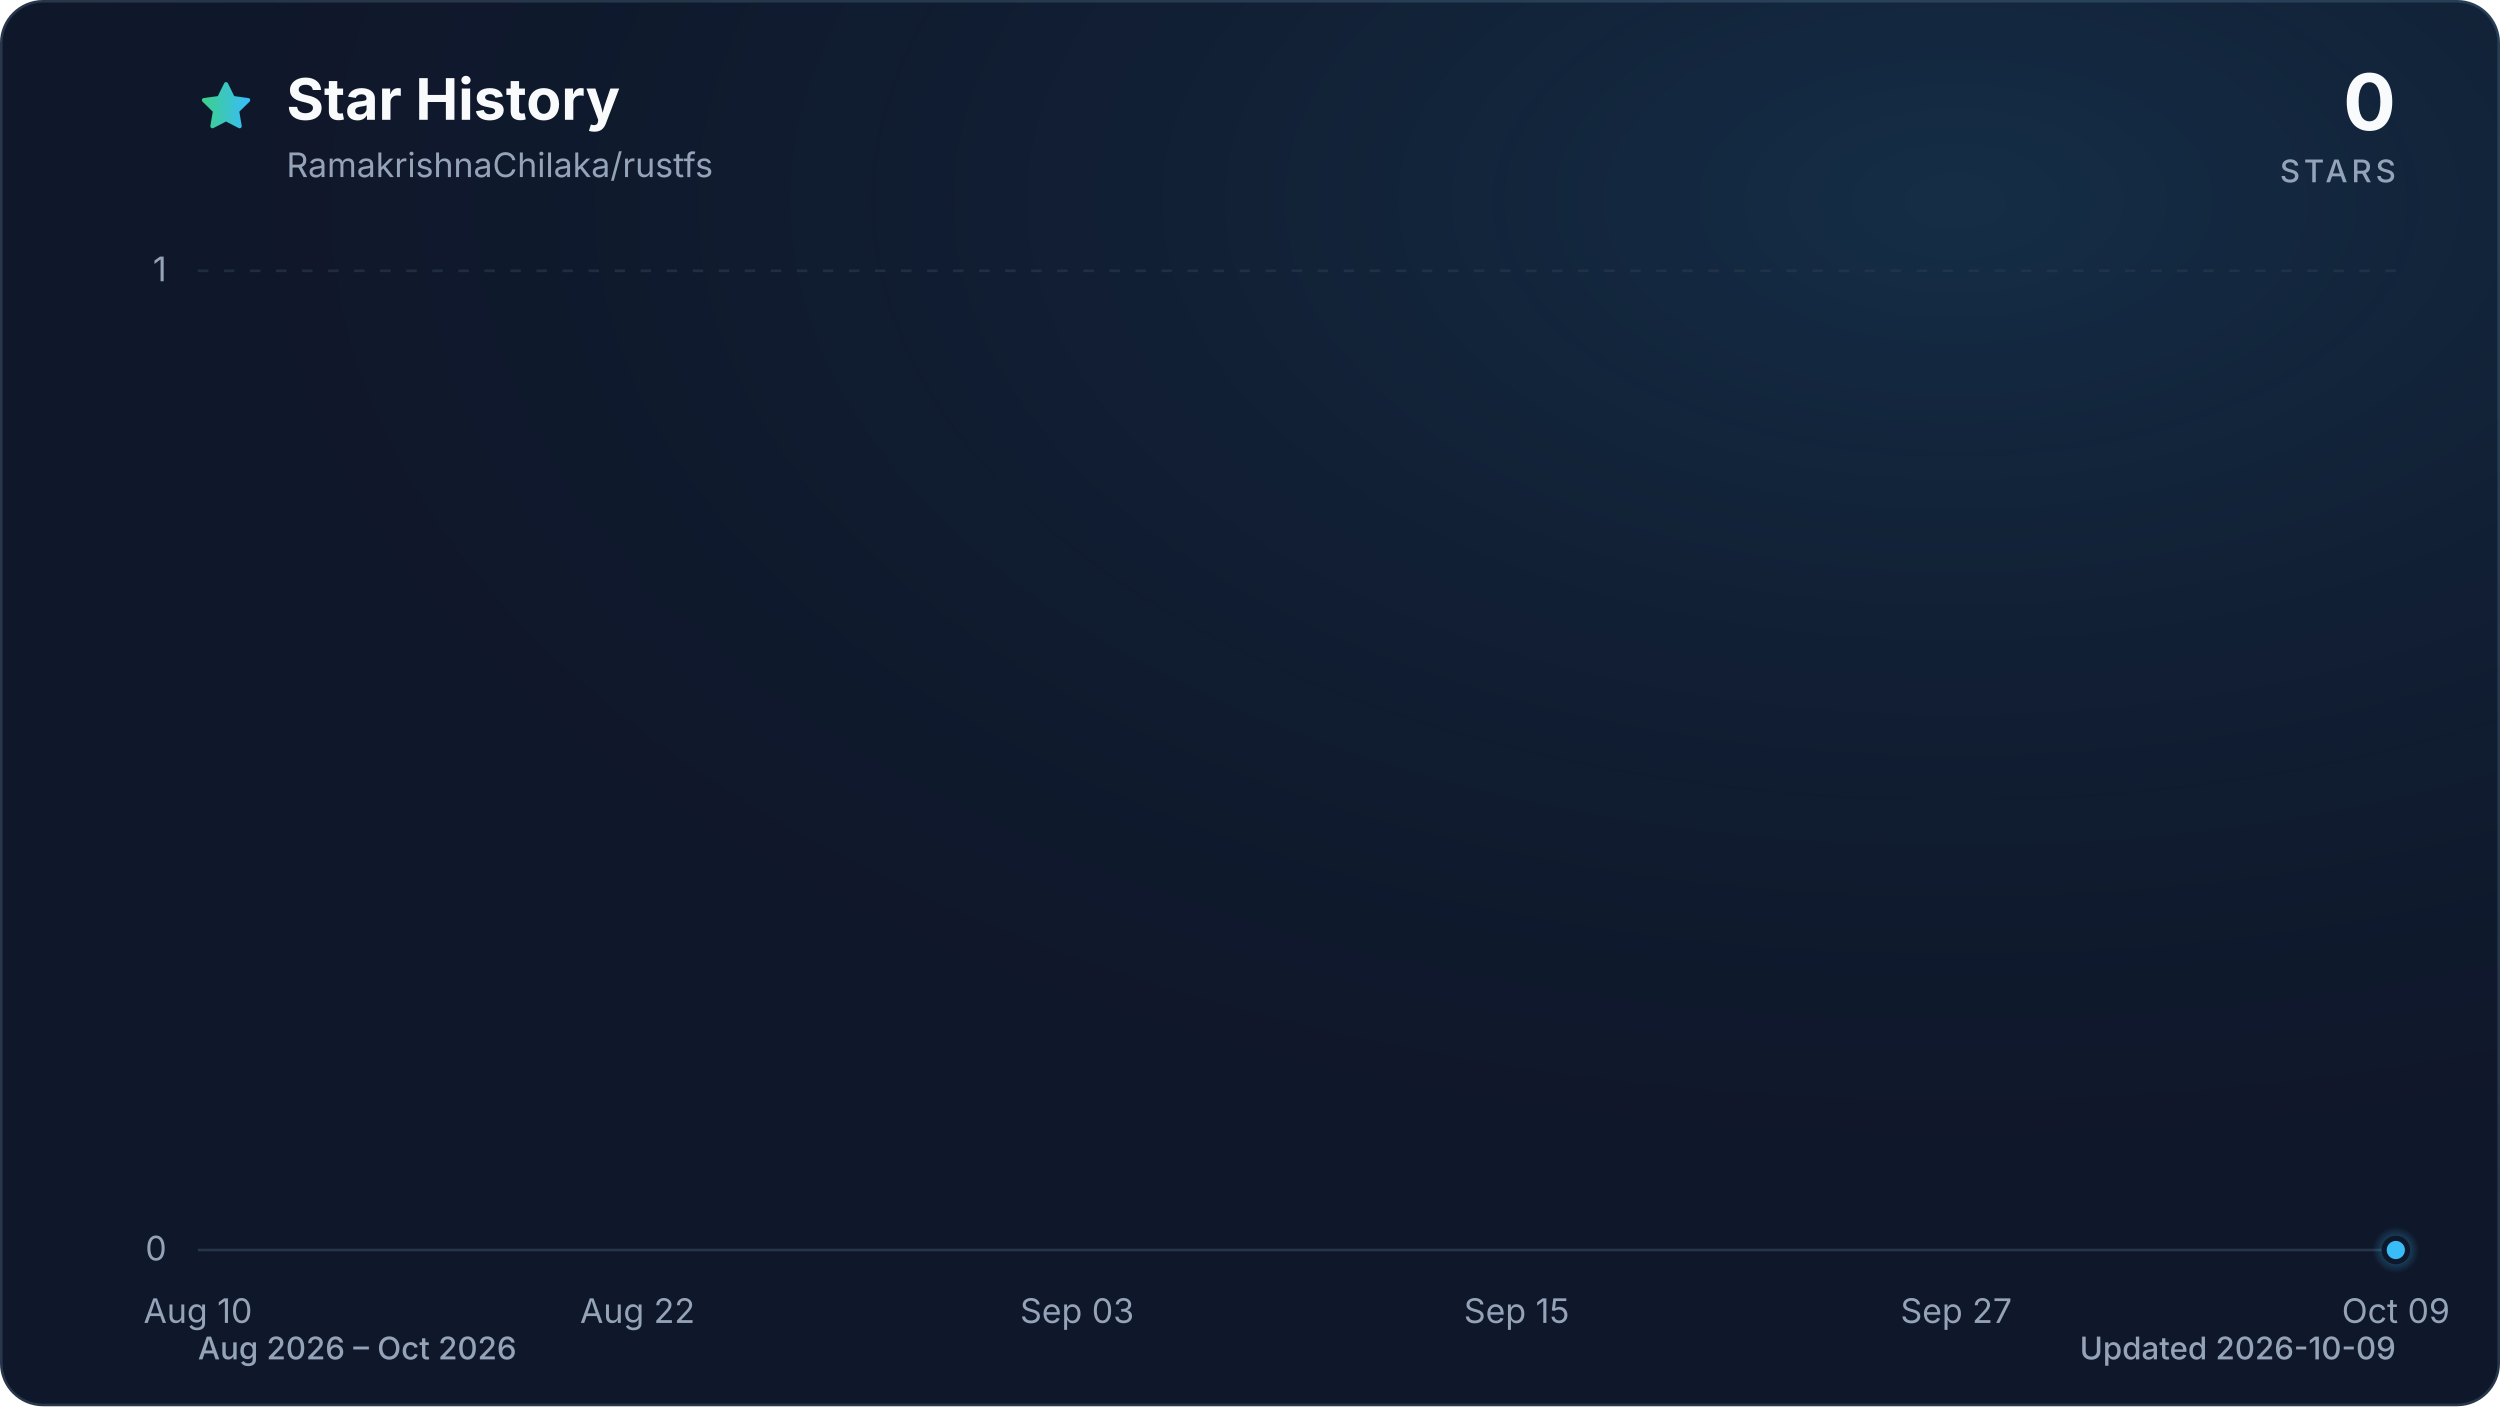
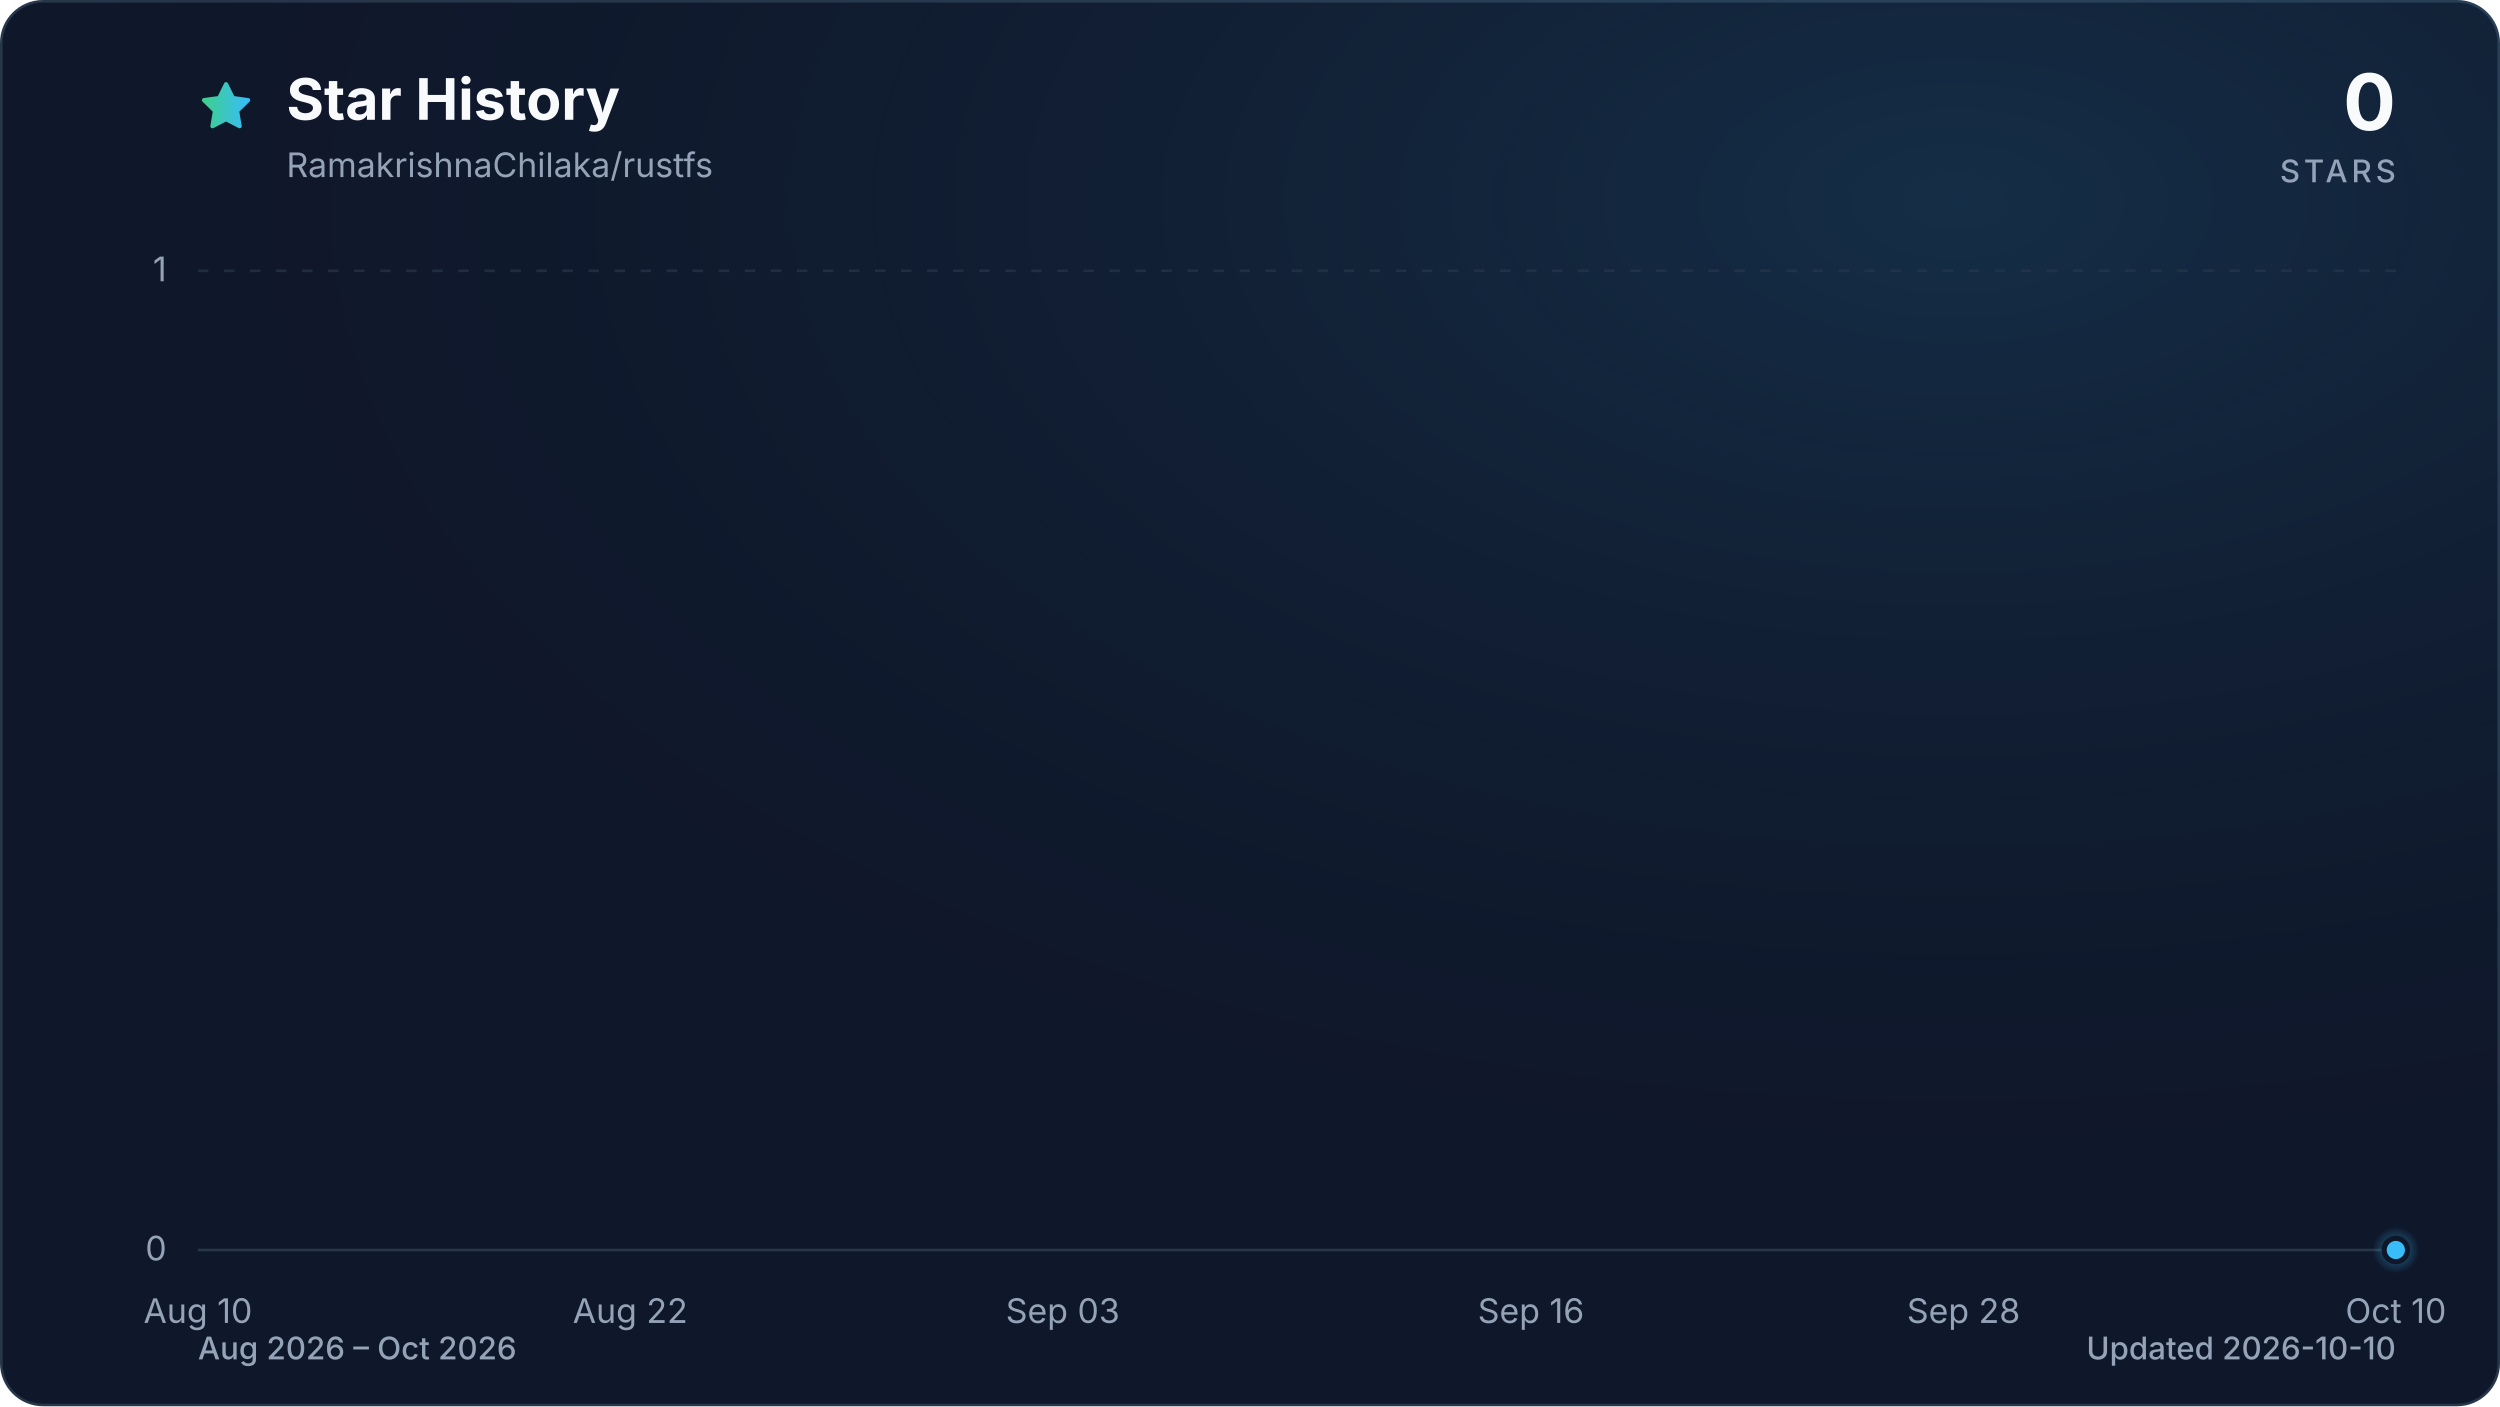
<svg xmlns="http://www.w3.org/2000/svg" viewBox="0 0 960 540" role="img" aria-labelledby="title description" data-style="gradient" data-variant="glow" data-animated="true">
  <defs>
    <linearGradient id="trend" x1="0" y1="0" x2="1" y2="0">
      <stop offset="0%" stop-color="#3ecf8e" />
      <stop offset="100%" stop-color="#38bdf8" />
    </linearGradient>
    <linearGradient id="area" x1="0" y1="0" x2="0" y2="1">
      <stop offset="0%" stop-color="#3ecf8e" stop-opacity="0.30" />
      <stop offset="55%" stop-color="#38bdf8" stop-opacity="0.10" />
      <stop offset="100%" stop-color="#38bdf8" stop-opacity="0.01" />
    </linearGradient>
    <radialGradient id="marker-halo" cx="50%" cy="50%" r="50%">
      <stop offset="0%" stop-color="#38bdf8" stop-opacity="0.55" />
      <stop offset="100%" stop-color="#38bdf8" stop-opacity="0" />
    </radialGradient>
    <radialGradient id="surface-glow" cx="78%" cy="14%" r="80%">
      <stop offset="0%" stop-color="#38bdf8" stop-opacity="0.14" />
      <stop offset="100%" stop-color="#0f172a" stop-opacity="0" />
    </radialGradient>
    <filter id="trend-glow" x="-20%" y="-20%" width="140%" height="140%">
      <feGaussianBlur stdDeviation="7" />
    </filter>
  </defs>
  <style>
.trend-enter{transform-box:fill-box;transform-origin:center;animation:trend-enter 520ms cubic-bezier(0.16,1,0.3,1)}
.marker-enter{transform-box:fill-box;transform-origin:center;animation:marker-enter 320ms cubic-bezier(0.16,1,0.3,1) 200ms both}
.marker-pulse{transform-box:fill-box;transform-origin:center;animation:marker-pulse 2.6s ease-out infinite}
@keyframes trend-enter{from{opacity:.35;transform:translateY(10px)}to{opacity:1;transform:translateY(0)}}
@keyframes marker-enter{from{opacity:0;transform:scale(.4)}to{opacity:1;transform:scale(1)}}
@keyframes marker-pulse{0%{opacity:.5;transform:scale(.7)}70%,100%{opacity:0;transform:scale(2.1)}}
@media (prefers-reduced-motion:reduce){.trend-enter,.marker-enter,.marker-pulse{animation:none!important}}
@media (prefers-reduced-motion:reduce){.marker-pulse{opacity:0}}
</style>
  <rect x="0.5" y="0.5" width="959" height="539" fill="#0f172a" stroke="#27364a" stroke-width="1" rx="16" />
  <rect width="960" height="540" fill="url(#surface-glow)" rx="16" />
  <path d="M12 2.6l2.9 5.9 6.5.9-4.7 4.6 1.1 6.5-5.8-3-5.8 3 1.1-6.5-4.7-4.6 6.5-.9L12 2.6Z" transform="translate(76 30) scale(.9)" fill="url(#trend)" stroke="url(#trend)" stroke-width="1.8" stroke-linejoin="round" aria-hidden="true" />
  <text x="110" y="46" fill="#f8fafc" font-family="ui-sans-serif, system-ui, -apple-system, BlinkMacSystemFont, 'Segoe UI', sans-serif" font-size="22" font-weight="700">Star History</text>
  <text x="110" y="68" fill="#94a3b8" font-family="ui-sans-serif, system-ui, -apple-system, BlinkMacSystemFont, 'Segoe UI', sans-serif" font-size="13">RamakrishnaChilaka/rustfs</text>
  <text x="920" y="50" fill="#f8fafc" font-family="ui-sans-serif, system-ui, -apple-system, BlinkMacSystemFont, 'Segoe UI', sans-serif" font-size="30" font-weight="700" text-anchor="end">0</text>
  <text x="920" y="70" fill="#94a3b8" font-family="ui-sans-serif, system-ui, -apple-system, BlinkMacSystemFont, 'Segoe UI', sans-serif" font-size="12" font-weight="500" letter-spacing="1.5" text-anchor="end">STARS</text>
  <line x1="76" y1="480.0" x2="920" y2="480.0" stroke="#27364a" stroke-width="1" stroke-dasharray="0" opacity="1" />
  <text x="64" y="484.0" fill="#94a3b8" font-family="ui-sans-serif, system-ui, -apple-system, BlinkMacSystemFont, 'Segoe UI', sans-serif" font-size="13" text-anchor="end">0</text>
  <line x1="76" y1="104.0" x2="920" y2="104.0" stroke="#27364a" stroke-width="1" stroke-dasharray="4 6" opacity="0.7" />
  <text x="64" y="108.0" fill="#94a3b8" font-family="ui-sans-serif, system-ui, -apple-system, BlinkMacSystemFont, 'Segoe UI', sans-serif" font-size="13" text-anchor="end">1</text>
  <text x="76.0" y="508" fill="#94a3b8" font-family="ui-sans-serif, system-ui, -apple-system, BlinkMacSystemFont, 'Segoe UI', sans-serif" font-size="13" text-anchor="middle">Aug 10</text>
-   <text x="244.8" y="508" fill="#94a3b8" font-family="ui-sans-serif, system-ui, -apple-system, BlinkMacSystemFont, 'Segoe UI', sans-serif" font-size="13" text-anchor="middle">Aug 22</text>
-   <text x="413.6" y="508" fill="#94a3b8" font-family="ui-sans-serif, system-ui, -apple-system, BlinkMacSystemFont, 'Segoe UI', sans-serif" font-size="13" text-anchor="middle">Sep 03</text>
-   <text x="582.4" y="508" fill="#94a3b8" font-family="ui-sans-serif, system-ui, -apple-system, BlinkMacSystemFont, 'Segoe UI', sans-serif" font-size="13" text-anchor="middle">Sep 15</text>
-   <text x="751.2" y="508" fill="#94a3b8" font-family="ui-sans-serif, system-ui, -apple-system, BlinkMacSystemFont, 'Segoe UI', sans-serif" font-size="13" text-anchor="middle">Sep 27</text>
-   <text x="920.0" y="508" fill="#94a3b8" font-family="ui-sans-serif, system-ui, -apple-system, BlinkMacSystemFont, 'Segoe UI', sans-serif" font-size="13" text-anchor="middle">Oct 09</text>
+   <text x="242.0" y="508" fill="#94a3b8" font-family="ui-sans-serif, system-ui, -apple-system, BlinkMacSystemFont, 'Segoe UI', sans-serif" font-size="13" text-anchor="middle">Aug 22</text>
+   <text x="408.1" y="508" fill="#94a3b8" font-family="ui-sans-serif, system-ui, -apple-system, BlinkMacSystemFont, 'Segoe UI', sans-serif" font-size="13" text-anchor="middle">Sep 03</text>
+   <text x="587.9" y="508" fill="#94a3b8" font-family="ui-sans-serif, system-ui, -apple-system, BlinkMacSystemFont, 'Segoe UI', sans-serif" font-size="13" text-anchor="middle">Sep 16</text>
+   <text x="754.0" y="508" fill="#94a3b8" font-family="ui-sans-serif, system-ui, -apple-system, BlinkMacSystemFont, 'Segoe UI', sans-serif" font-size="13" text-anchor="middle">Sep 28</text>
+   <text x="920.0" y="508" fill="#94a3b8" font-family="ui-sans-serif, system-ui, -apple-system, BlinkMacSystemFont, 'Segoe UI', sans-serif" font-size="13" text-anchor="middle">Oct 10</text>
  <g class="trend-enter">
-     <path d="M 76.0 480.0 C 80.7 480.0, 85.4 480.0, 90.1 480.0 C 94.8 480.0, 99.4 480.0, 104.1 480.0 C 108.8 480.0, 113.5 480.0, 118.2 480.0 C 122.9 480.0, 127.6 480.0, 132.3 480.0 C 137.0 480.0, 141.6 480.0, 146.3 480.0 C 151.0 480.0, 155.7 480.0, 160.4 480.0 C 165.1 480.0, 169.8 480.0, 174.5 480.0 C 179.2 480.0, 183.8 480.0, 188.5 480.0 C 193.2 480.0, 197.9 480.0, 202.6 480.0 C 207.3 480.0, 212.0 480.0, 216.7 480.0 C 221.4 480.0, 226.0 480.0, 230.7 480.0 C 235.4 480.0, 240.1 480.0, 244.8 480.0 C 249.5 480.0, 254.2 480.0, 258.9 480.0 C 263.6 480.0, 268.2 480.0, 272.9 480.0 C 277.6 480.0, 282.3 480.0, 287.0 480.0 C 291.7 480.0, 296.4 480.0, 301.1 480.0 C 305.8 480.0, 310.4 480.0, 315.1 480.0 C 319.8 480.0, 324.5 480.0, 329.2 480.0 C 333.9 480.0, 338.6 480.0, 343.3 480.0 C 348.0 480.0, 352.6 480.0, 357.3 480.0 C 362.0 480.0, 366.7 480.0, 371.4 480.0 C 376.1 480.0, 380.8 480.0, 385.5 480.0 C 390.2 480.0, 394.8 480.0, 399.5 480.0 C 404.2 480.0, 408.9 480.0, 413.6 480.0 C 418.3 480.0, 423.0 480.0, 427.7 480.0 C 432.4 480.0, 437.0 480.0, 441.7 480.0 C 446.4 480.0, 451.1 480.0, 455.8 480.0 C 460.5 480.0, 465.2 480.0, 469.9 480.0 C 474.6 480.0, 479.2 480.0, 483.9 480.0 C 488.6 480.0, 493.3 480.0, 498.0 480.0 C 502.7 480.0, 507.4 480.0, 512.1 480.0 C 516.8 480.0, 521.4 480.0, 526.1 480.0 C 530.8 480.0, 535.5 480.0, 540.2 480.0 C 544.9 480.0, 549.6 480.0, 554.3 480.0 C 559.0 480.0, 563.6 480.0, 568.3 480.0 C 573.0 480.0, 577.7 480.0, 582.4 480.0 C 587.1 480.0, 591.8 480.0, 596.5 480.0 C 601.2 480.0, 605.8 480.0, 610.5 480.0 C 615.2 480.0, 619.9 480.0, 624.6 480.0 C 629.3 480.0, 634.0 480.0, 638.7 480.0 C 643.4 480.0, 648.0 480.0, 652.7 480.0 C 657.4 480.0, 662.1 480.0, 666.8 480.0 C 671.5 480.0, 676.2 480.0, 680.9 480.0 C 685.6 480.0, 690.2 480.0, 694.9 480.0 C 699.6 480.0, 704.3 480.0, 709.0 480.0 C 713.7 480.0, 718.4 480.0, 723.1 480.0 C 727.8 480.0, 732.4 480.0, 737.1 480.0 C 741.8 480.0, 746.5 480.0, 751.2 480.0 C 755.9 480.0, 760.6 480.0, 765.3 480.0 C 770.0 480.0, 774.6 480.0, 779.3 480.0 C 784.0 480.0, 788.7 480.0, 793.4 480.0 C 798.1 480.0, 802.8 480.0, 807.5 480.0 C 812.2 480.0, 816.8 480.0, 821.5 480.0 C 826.2 480.0, 830.9 480.0, 835.6 480.0 C 840.3 480.0, 845.0 480.0, 849.7 480.0 C 854.4 480.0, 859.0 480.0, 863.7 480.0 C 868.4 480.0, 873.1 480.0, 877.8 480.0 C 882.5 480.0, 887.2 480.0, 891.9 480.0 C 896.6 480.0, 901.2 480.0, 905.9 480.0 C 910.6 480.0, 915.3 480.0, 920.0 480.0 L 920.0 480.0 L 76.0 480.0 Z" fill="url(#area)" />
-     <path d="M 76.0 480.0 C 80.7 480.0, 85.4 480.0, 90.1 480.0 C 94.8 480.0, 99.4 480.0, 104.1 480.0 C 108.8 480.0, 113.5 480.0, 118.2 480.0 C 122.9 480.0, 127.6 480.0, 132.3 480.0 C 137.0 480.0, 141.6 480.0, 146.3 480.0 C 151.0 480.0, 155.7 480.0, 160.4 480.0 C 165.1 480.0, 169.8 480.0, 174.5 480.0 C 179.2 480.0, 183.8 480.0, 188.5 480.0 C 193.2 480.0, 197.9 480.0, 202.6 480.0 C 207.3 480.0, 212.0 480.0, 216.7 480.0 C 221.4 480.0, 226.0 480.0, 230.7 480.0 C 235.4 480.0, 240.1 480.0, 244.8 480.0 C 249.5 480.0, 254.2 480.0, 258.9 480.0 C 263.6 480.0, 268.2 480.0, 272.9 480.0 C 277.6 480.0, 282.3 480.0, 287.0 480.0 C 291.7 480.0, 296.4 480.0, 301.1 480.0 C 305.8 480.0, 310.4 480.0, 315.1 480.0 C 319.8 480.0, 324.5 480.0, 329.2 480.0 C 333.9 480.0, 338.6 480.0, 343.3 480.0 C 348.0 480.0, 352.6 480.0, 357.3 480.0 C 362.0 480.0, 366.7 480.0, 371.4 480.0 C 376.1 480.0, 380.8 480.0, 385.5 480.0 C 390.2 480.0, 394.8 480.0, 399.5 480.0 C 404.2 480.0, 408.9 480.0, 413.6 480.0 C 418.3 480.0, 423.0 480.0, 427.7 480.0 C 432.4 480.0, 437.0 480.0, 441.7 480.0 C 446.4 480.0, 451.1 480.0, 455.8 480.0 C 460.5 480.0, 465.2 480.0, 469.9 480.0 C 474.6 480.0, 479.2 480.0, 483.9 480.0 C 488.6 480.0, 493.3 480.0, 498.0 480.0 C 502.7 480.0, 507.4 480.0, 512.1 480.0 C 516.8 480.0, 521.4 480.0, 526.1 480.0 C 530.8 480.0, 535.5 480.0, 540.2 480.0 C 544.9 480.0, 549.6 480.0, 554.3 480.0 C 559.0 480.0, 563.6 480.0, 568.3 480.0 C 573.0 480.0, 577.7 480.0, 582.4 480.0 C 587.1 480.0, 591.8 480.0, 596.5 480.0 C 601.2 480.0, 605.8 480.0, 610.5 480.0 C 615.2 480.0, 619.9 480.0, 624.6 480.0 C 629.3 480.0, 634.0 480.0, 638.7 480.0 C 643.4 480.0, 648.0 480.0, 652.7 480.0 C 657.4 480.0, 662.1 480.0, 666.8 480.0 C 671.5 480.0, 676.2 480.0, 680.9 480.0 C 685.6 480.0, 690.2 480.0, 694.9 480.0 C 699.6 480.0, 704.3 480.0, 709.0 480.0 C 713.7 480.0, 718.4 480.0, 723.1 480.0 C 727.8 480.0, 732.4 480.0, 737.1 480.0 C 741.8 480.0, 746.5 480.0, 751.2 480.0 C 755.9 480.0, 760.6 480.0, 765.3 480.0 C 770.0 480.0, 774.6 480.0, 779.3 480.0 C 784.0 480.0, 788.7 480.0, 793.4 480.0 C 798.1 480.0, 802.8 480.0, 807.5 480.0 C 812.2 480.0, 816.8 480.0, 821.5 480.0 C 826.2 480.0, 830.9 480.0, 835.6 480.0 C 840.3 480.0, 845.0 480.0, 849.7 480.0 C 854.4 480.0, 859.0 480.0, 863.7 480.0 C 868.4 480.0, 873.1 480.0, 877.8 480.0 C 882.5 480.0, 887.2 480.0, 891.9 480.0 C 896.6 480.0, 901.2 480.0, 905.9 480.0 C 910.6 480.0, 915.3 480.0, 920.0 480.0" fill="none" stroke="url(#trend)" stroke-width="12" stroke-linecap="round" stroke-linejoin="round" opacity="0.16" filter="url(#trend-glow)" />
-     <path d="M 76.0 480.0 C 80.7 480.0, 85.4 480.0, 90.1 480.0 C 94.8 480.0, 99.4 480.0, 104.1 480.0 C 108.8 480.0, 113.5 480.0, 118.2 480.0 C 122.9 480.0, 127.6 480.0, 132.3 480.0 C 137.0 480.0, 141.6 480.0, 146.3 480.0 C 151.0 480.0, 155.7 480.0, 160.4 480.0 C 165.1 480.0, 169.8 480.0, 174.5 480.0 C 179.2 480.0, 183.8 480.0, 188.5 480.0 C 193.2 480.0, 197.9 480.0, 202.6 480.0 C 207.3 480.0, 212.0 480.0, 216.7 480.0 C 221.4 480.0, 226.0 480.0, 230.7 480.0 C 235.4 480.0, 240.1 480.0, 244.8 480.0 C 249.5 480.0, 254.2 480.0, 258.9 480.0 C 263.6 480.0, 268.2 480.0, 272.9 480.0 C 277.6 480.0, 282.3 480.0, 287.0 480.0 C 291.7 480.0, 296.4 480.0, 301.1 480.0 C 305.8 480.0, 310.4 480.0, 315.1 480.0 C 319.8 480.0, 324.5 480.0, 329.2 480.0 C 333.9 480.0, 338.6 480.0, 343.3 480.0 C 348.0 480.0, 352.6 480.0, 357.3 480.0 C 362.0 480.0, 366.7 480.0, 371.4 480.0 C 376.1 480.0, 380.8 480.0, 385.5 480.0 C 390.2 480.0, 394.8 480.0, 399.5 480.0 C 404.2 480.0, 408.9 480.0, 413.6 480.0 C 418.3 480.0, 423.0 480.0, 427.7 480.0 C 432.4 480.0, 437.0 480.0, 441.7 480.0 C 446.4 480.0, 451.1 480.0, 455.8 480.0 C 460.5 480.0, 465.2 480.0, 469.9 480.0 C 474.6 480.0, 479.2 480.0, 483.9 480.0 C 488.6 480.0, 493.3 480.0, 498.0 480.0 C 502.7 480.0, 507.4 480.0, 512.1 480.0 C 516.8 480.0, 521.4 480.0, 526.1 480.0 C 530.8 480.0, 535.5 480.0, 540.2 480.0 C 544.9 480.0, 549.6 480.0, 554.3 480.0 C 559.0 480.0, 563.6 480.0, 568.3 480.0 C 573.0 480.0, 577.7 480.0, 582.4 480.0 C 587.1 480.0, 591.8 480.0, 596.5 480.0 C 601.2 480.0, 605.8 480.0, 610.5 480.0 C 615.2 480.0, 619.9 480.0, 624.6 480.0 C 629.3 480.0, 634.0 480.0, 638.7 480.0 C 643.4 480.0, 648.0 480.0, 652.7 480.0 C 657.4 480.0, 662.1 480.0, 666.8 480.0 C 671.5 480.0, 676.2 480.0, 680.9 480.0 C 685.6 480.0, 690.2 480.0, 694.9 480.0 C 699.6 480.0, 704.3 480.0, 709.0 480.0 C 713.7 480.0, 718.4 480.0, 723.1 480.0 C 727.8 480.0, 732.4 480.0, 737.1 480.0 C 741.8 480.0, 746.5 480.0, 751.2 480.0 C 755.9 480.0, 760.6 480.0, 765.3 480.0 C 770.0 480.0, 774.6 480.0, 779.3 480.0 C 784.0 480.0, 788.7 480.0, 793.4 480.0 C 798.1 480.0, 802.8 480.0, 807.5 480.0 C 812.2 480.0, 816.8 480.0, 821.5 480.0 C 826.2 480.0, 830.9 480.0, 835.6 480.0 C 840.3 480.0, 845.0 480.0, 849.7 480.0 C 854.4 480.0, 859.0 480.0, 863.7 480.0 C 868.4 480.0, 873.1 480.0, 877.8 480.0 C 882.5 480.0, 887.2 480.0, 891.9 480.0 C 896.6 480.0, 901.2 480.0, 905.9 480.0 C 910.6 480.0, 915.3 480.0, 920.0 480.0" fill="none" stroke="url(#trend)" stroke-width="3" stroke-linecap="round" stroke-linejoin="round" />
+     <path d="M 76.0 480.0 C 80.6 480.0, 85.2 480.0, 89.8 480.0 C 94.4 480.0, 99.1 480.0, 103.7 480.0 C 108.3 480.0, 112.9 480.0, 117.5 480.0 C 122.1 480.0, 126.7 480.0, 131.3 480.0 C 136.0 480.0, 140.6 480.0, 145.2 480.0 C 149.8 480.0, 154.4 480.0, 159.0 480.0 C 163.6 480.0, 168.2 480.0, 172.9 480.0 C 177.5 480.0, 182.1 480.0, 186.7 480.0 C 191.3 480.0, 195.9 480.0, 200.5 480.0 C 205.1 480.0, 209.7 480.0, 214.4 480.0 C 219.0 480.0, 223.6 480.0, 228.2 480.0 C 232.8 480.0, 237.4 480.0, 242.0 480.0 C 246.6 480.0, 251.3 480.0, 255.9 480.0 C 260.5 480.0, 265.1 480.0, 269.7 480.0 C 274.3 480.0, 278.9 480.0, 283.5 480.0 C 288.2 480.0, 292.8 480.0, 297.4 480.0 C 302.0 480.0, 306.6 480.0, 311.2 480.0 C 315.8 480.0, 320.4 480.0, 325.0 480.0 C 329.7 480.0, 334.3 480.0, 338.9 480.0 C 343.5 480.0, 348.1 480.0, 352.7 480.0 C 357.3 480.0, 361.9 480.0, 366.6 480.0 C 371.2 480.0, 375.8 480.0, 380.4 480.0 C 385.0 480.0, 389.6 480.0, 394.2 480.0 C 398.8 480.0, 403.5 480.0, 408.1 480.0 C 412.7 480.0, 417.3 480.0, 421.9 480.0 C 426.5 480.0, 431.1 480.0, 435.7 480.0 C 440.3 480.0, 445.0 480.0, 449.6 480.0 C 454.2 480.0, 458.8 480.0, 463.4 480.0 C 468.0 480.0, 472.6 480.0, 477.2 480.0 C 481.9 480.0, 486.5 480.0, 491.1 480.0 C 495.7 480.0, 500.3 480.0, 504.9 480.0 C 509.5 480.0, 514.1 480.0, 518.8 480.0 C 523.4 480.0, 528.0 480.0, 532.6 480.0 C 537.2 480.0, 541.8 480.0, 546.4 480.0 C 551.0 480.0, 555.7 480.0, 560.3 480.0 C 564.9 480.0, 569.5 480.0, 574.1 480.0 C 578.7 480.0, 583.3 480.0, 587.9 480.0 C 592.5 480.0, 597.2 480.0, 601.8 480.0 C 606.4 480.0, 611.0 480.0, 615.6 480.0 C 620.2 480.0, 624.8 480.0, 629.4 480.0 C 634.1 480.0, 638.7 480.0, 643.3 480.0 C 647.9 480.0, 652.5 480.0, 657.1 480.0 C 661.7 480.0, 666.3 480.0, 671.0 480.0 C 675.6 480.0, 680.2 480.0, 684.8 480.0 C 689.4 480.0, 694.0 480.0, 698.6 480.0 C 703.2 480.0, 707.8 480.0, 712.5 480.0 C 717.1 480.0, 721.7 480.0, 726.3 480.0 C 730.9 480.0, 735.5 480.0, 740.1 480.0 C 744.7 480.0, 749.4 480.0, 754.0 480.0 C 758.6 480.0, 763.2 480.0, 767.8 480.0 C 772.4 480.0, 777.0 480.0, 781.6 480.0 C 786.3 480.0, 790.9 480.0, 795.5 480.0 C 800.1 480.0, 804.7 480.0, 809.3 480.0 C 813.9 480.0, 818.5 480.0, 823.1 480.0 C 827.8 480.0, 832.4 480.0, 837.0 480.0 C 841.6 480.0, 846.2 480.0, 850.8 480.0 C 855.4 480.0, 860.0 480.0, 864.7 480.0 C 869.3 480.0, 873.9 480.0, 878.5 480.0 C 883.1 480.0, 887.7 480.0, 892.3 480.0 C 896.9 480.0, 901.6 480.0, 906.2 480.0 C 910.8 480.0, 915.4 480.0, 920.0 480.0 L 920.0 480.0 L 76.0 480.0 Z" fill="url(#area)" />
+     <path d="M 76.0 480.0 C 80.6 480.0, 85.2 480.0, 89.8 480.0 C 94.4 480.0, 99.1 480.0, 103.7 480.0 C 108.3 480.0, 112.9 480.0, 117.5 480.0 C 122.1 480.0, 126.7 480.0, 131.3 480.0 C 136.0 480.0, 140.6 480.0, 145.2 480.0 C 149.8 480.0, 154.4 480.0, 159.0 480.0 C 163.6 480.0, 168.2 480.0, 172.9 480.0 C 177.5 480.0, 182.1 480.0, 186.7 480.0 C 191.3 480.0, 195.9 480.0, 200.5 480.0 C 205.1 480.0, 209.7 480.0, 214.4 480.0 C 219.0 480.0, 223.6 480.0, 228.2 480.0 C 232.8 480.0, 237.4 480.0, 242.0 480.0 C 246.6 480.0, 251.3 480.0, 255.9 480.0 C 260.5 480.0, 265.1 480.0, 269.7 480.0 C 274.3 480.0, 278.9 480.0, 283.5 480.0 C 288.2 480.0, 292.8 480.0, 297.4 480.0 C 302.0 480.0, 306.6 480.0, 311.2 480.0 C 315.8 480.0, 320.4 480.0, 325.0 480.0 C 329.7 480.0, 334.3 480.0, 338.9 480.0 C 343.5 480.0, 348.1 480.0, 352.7 480.0 C 357.3 480.0, 361.9 480.0, 366.6 480.0 C 371.2 480.0, 375.8 480.0, 380.4 480.0 C 385.0 480.0, 389.6 480.0, 394.2 480.0 C 398.8 480.0, 403.5 480.0, 408.1 480.0 C 412.7 480.0, 417.3 480.0, 421.9 480.0 C 426.5 480.0, 431.1 480.0, 435.7 480.0 C 440.3 480.0, 445.0 480.0, 449.6 480.0 C 454.2 480.0, 458.8 480.0, 463.4 480.0 C 468.0 480.0, 472.6 480.0, 477.2 480.0 C 481.9 480.0, 486.5 480.0, 491.1 480.0 C 495.7 480.0, 500.3 480.0, 504.9 480.0 C 509.5 480.0, 514.1 480.0, 518.8 480.0 C 523.4 480.0, 528.0 480.0, 532.6 480.0 C 537.2 480.0, 541.8 480.0, 546.4 480.0 C 551.0 480.0, 555.7 480.0, 560.3 480.0 C 564.9 480.0, 569.5 480.0, 574.1 480.0 C 578.7 480.0, 583.3 480.0, 587.9 480.0 C 592.5 480.0, 597.2 480.0, 601.8 480.0 C 606.4 480.0, 611.0 480.0, 615.6 480.0 C 620.2 480.0, 624.8 480.0, 629.4 480.0 C 634.1 480.0, 638.7 480.0, 643.3 480.0 C 647.9 480.0, 652.5 480.0, 657.1 480.0 C 661.7 480.0, 666.3 480.0, 671.0 480.0 C 675.6 480.0, 680.2 480.0, 684.8 480.0 C 689.4 480.0, 694.0 480.0, 698.6 480.0 C 703.2 480.0, 707.8 480.0, 712.5 480.0 C 717.1 480.0, 721.7 480.0, 726.3 480.0 C 730.9 480.0, 735.5 480.0, 740.1 480.0 C 744.7 480.0, 749.4 480.0, 754.0 480.0 C 758.6 480.0, 763.2 480.0, 767.8 480.0 C 772.4 480.0, 777.0 480.0, 781.6 480.0 C 786.3 480.0, 790.9 480.0, 795.5 480.0 C 800.1 480.0, 804.7 480.0, 809.3 480.0 C 813.9 480.0, 818.5 480.0, 823.1 480.0 C 827.8 480.0, 832.4 480.0, 837.0 480.0 C 841.6 480.0, 846.2 480.0, 850.8 480.0 C 855.4 480.0, 860.0 480.0, 864.7 480.0 C 869.3 480.0, 873.9 480.0, 878.5 480.0 C 883.1 480.0, 887.7 480.0, 892.3 480.0 C 896.9 480.0, 901.6 480.0, 906.2 480.0 C 910.8 480.0, 915.4 480.0, 920.0 480.0" fill="none" stroke="url(#trend)" stroke-width="12" stroke-linecap="round" stroke-linejoin="round" opacity="0.16" filter="url(#trend-glow)" />
+     <path d="M 76.0 480.0 C 80.6 480.0, 85.2 480.0, 89.8 480.0 C 94.4 480.0, 99.1 480.0, 103.7 480.0 C 108.3 480.0, 112.9 480.0, 117.5 480.0 C 122.1 480.0, 126.7 480.0, 131.3 480.0 C 136.0 480.0, 140.6 480.0, 145.2 480.0 C 149.8 480.0, 154.4 480.0, 159.0 480.0 C 163.6 480.0, 168.2 480.0, 172.9 480.0 C 177.5 480.0, 182.1 480.0, 186.7 480.0 C 191.3 480.0, 195.9 480.0, 200.5 480.0 C 205.1 480.0, 209.7 480.0, 214.4 480.0 C 219.0 480.0, 223.6 480.0, 228.2 480.0 C 232.8 480.0, 237.4 480.0, 242.0 480.0 C 246.6 480.0, 251.3 480.0, 255.9 480.0 C 260.5 480.0, 265.1 480.0, 269.7 480.0 C 274.3 480.0, 278.9 480.0, 283.5 480.0 C 288.2 480.0, 292.8 480.0, 297.4 480.0 C 302.0 480.0, 306.6 480.0, 311.2 480.0 C 315.8 480.0, 320.4 480.0, 325.0 480.0 C 329.7 480.0, 334.3 480.0, 338.9 480.0 C 343.5 480.0, 348.1 480.0, 352.7 480.0 C 357.3 480.0, 361.9 480.0, 366.6 480.0 C 371.2 480.0, 375.8 480.0, 380.4 480.0 C 385.0 480.0, 389.6 480.0, 394.2 480.0 C 398.8 480.0, 403.5 480.0, 408.1 480.0 C 412.7 480.0, 417.3 480.0, 421.9 480.0 C 426.5 480.0, 431.1 480.0, 435.7 480.0 C 440.3 480.0, 445.0 480.0, 449.6 480.0 C 454.2 480.0, 458.8 480.0, 463.4 480.0 C 468.0 480.0, 472.6 480.0, 477.2 480.0 C 481.9 480.0, 486.5 480.0, 491.1 480.0 C 495.7 480.0, 500.3 480.0, 504.9 480.0 C 509.5 480.0, 514.1 480.0, 518.8 480.0 C 523.4 480.0, 528.0 480.0, 532.6 480.0 C 537.2 480.0, 541.8 480.0, 546.4 480.0 C 551.0 480.0, 555.7 480.0, 560.3 480.0 C 564.9 480.0, 569.5 480.0, 574.1 480.0 C 578.7 480.0, 583.3 480.0, 587.9 480.0 C 592.5 480.0, 597.2 480.0, 601.8 480.0 C 606.4 480.0, 611.0 480.0, 615.6 480.0 C 620.2 480.0, 624.8 480.0, 629.4 480.0 C 634.1 480.0, 638.7 480.0, 643.3 480.0 C 647.9 480.0, 652.5 480.0, 657.1 480.0 C 661.7 480.0, 666.3 480.0, 671.0 480.0 C 675.6 480.0, 680.2 480.0, 684.8 480.0 C 689.4 480.0, 694.0 480.0, 698.6 480.0 C 703.2 480.0, 707.8 480.0, 712.5 480.0 C 717.1 480.0, 721.7 480.0, 726.3 480.0 C 730.9 480.0, 735.5 480.0, 740.1 480.0 C 744.7 480.0, 749.4 480.0, 754.0 480.0 C 758.6 480.0, 763.2 480.0, 767.8 480.0 C 772.4 480.0, 777.0 480.0, 781.6 480.0 C 786.3 480.0, 790.9 480.0, 795.5 480.0 C 800.1 480.0, 804.7 480.0, 809.3 480.0 C 813.9 480.0, 818.5 480.0, 823.1 480.0 C 827.8 480.0, 832.4 480.0, 837.0 480.0 C 841.6 480.0, 846.2 480.0, 850.8 480.0 C 855.4 480.0, 860.0 480.0, 864.7 480.0 C 869.3 480.0, 873.9 480.0, 878.5 480.0 C 883.1 480.0, 887.7 480.0, 892.3 480.0 C 896.9 480.0, 901.6 480.0, 906.2 480.0 C 910.8 480.0, 915.4 480.0, 920.0 480.0" fill="none" stroke="url(#trend)" stroke-width="3" stroke-linecap="round" stroke-linejoin="round" />
  </g>
  <g class="marker-enter">
    <circle class="marker-pulse" cx="920.0" cy="480.0" r="9" fill="url(#marker-halo)" />
    <circle cx="920.0" cy="480.0" r="4.5" fill="#38bdf8" stroke="#0f172a" stroke-width="2" />
  </g>
  <text x="76" y="522" fill="#94a3b8" font-family="ui-sans-serif, system-ui, -apple-system, BlinkMacSystemFont, 'Segoe UI', sans-serif" font-size="12" font-weight="500">Aug 2026 – Oct 2026</text>
-   <text x="920" y="522" fill="#94a3b8" font-family="ui-sans-serif, system-ui, -apple-system, BlinkMacSystemFont, 'Segoe UI', sans-serif" font-size="12" font-weight="500" text-anchor="end">Updated 2026-10-09</text>
+   <text x="920" y="522" fill="#94a3b8" font-family="ui-sans-serif, system-ui, -apple-system, BlinkMacSystemFont, 'Segoe UI', sans-serif" font-size="12" font-weight="500" text-anchor="end">Updated 2026-10-10</text>
</svg>
